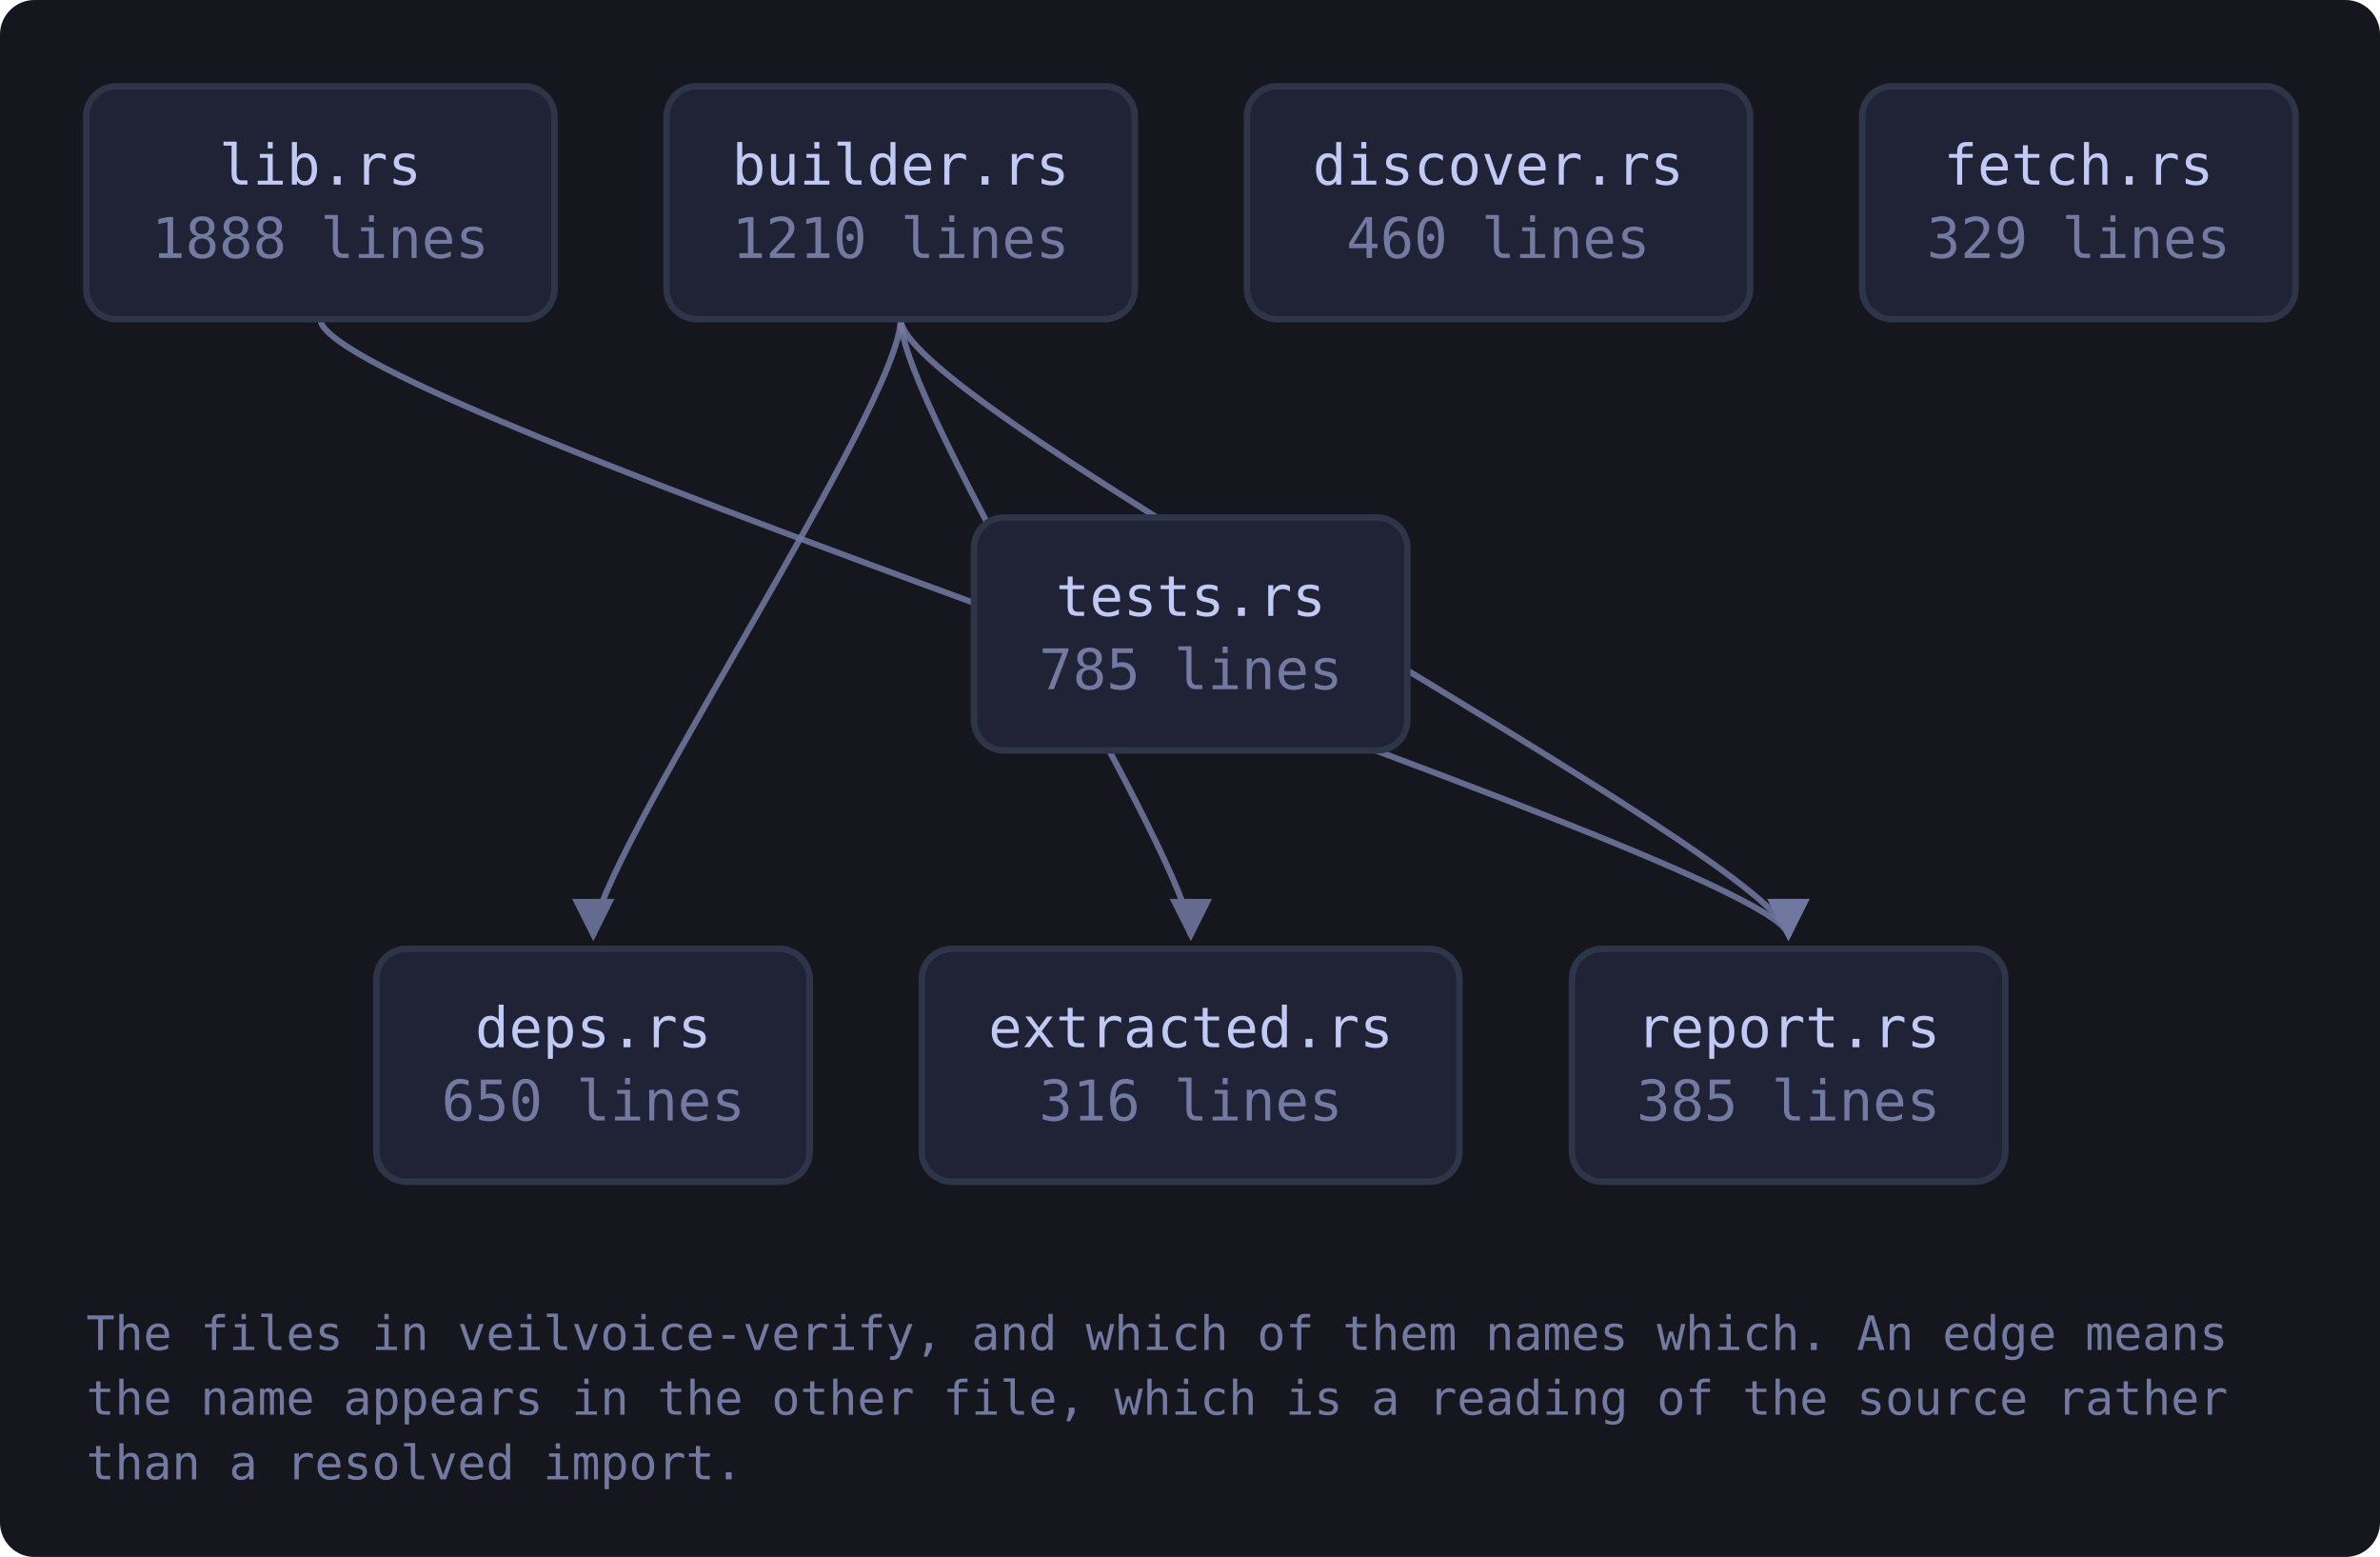
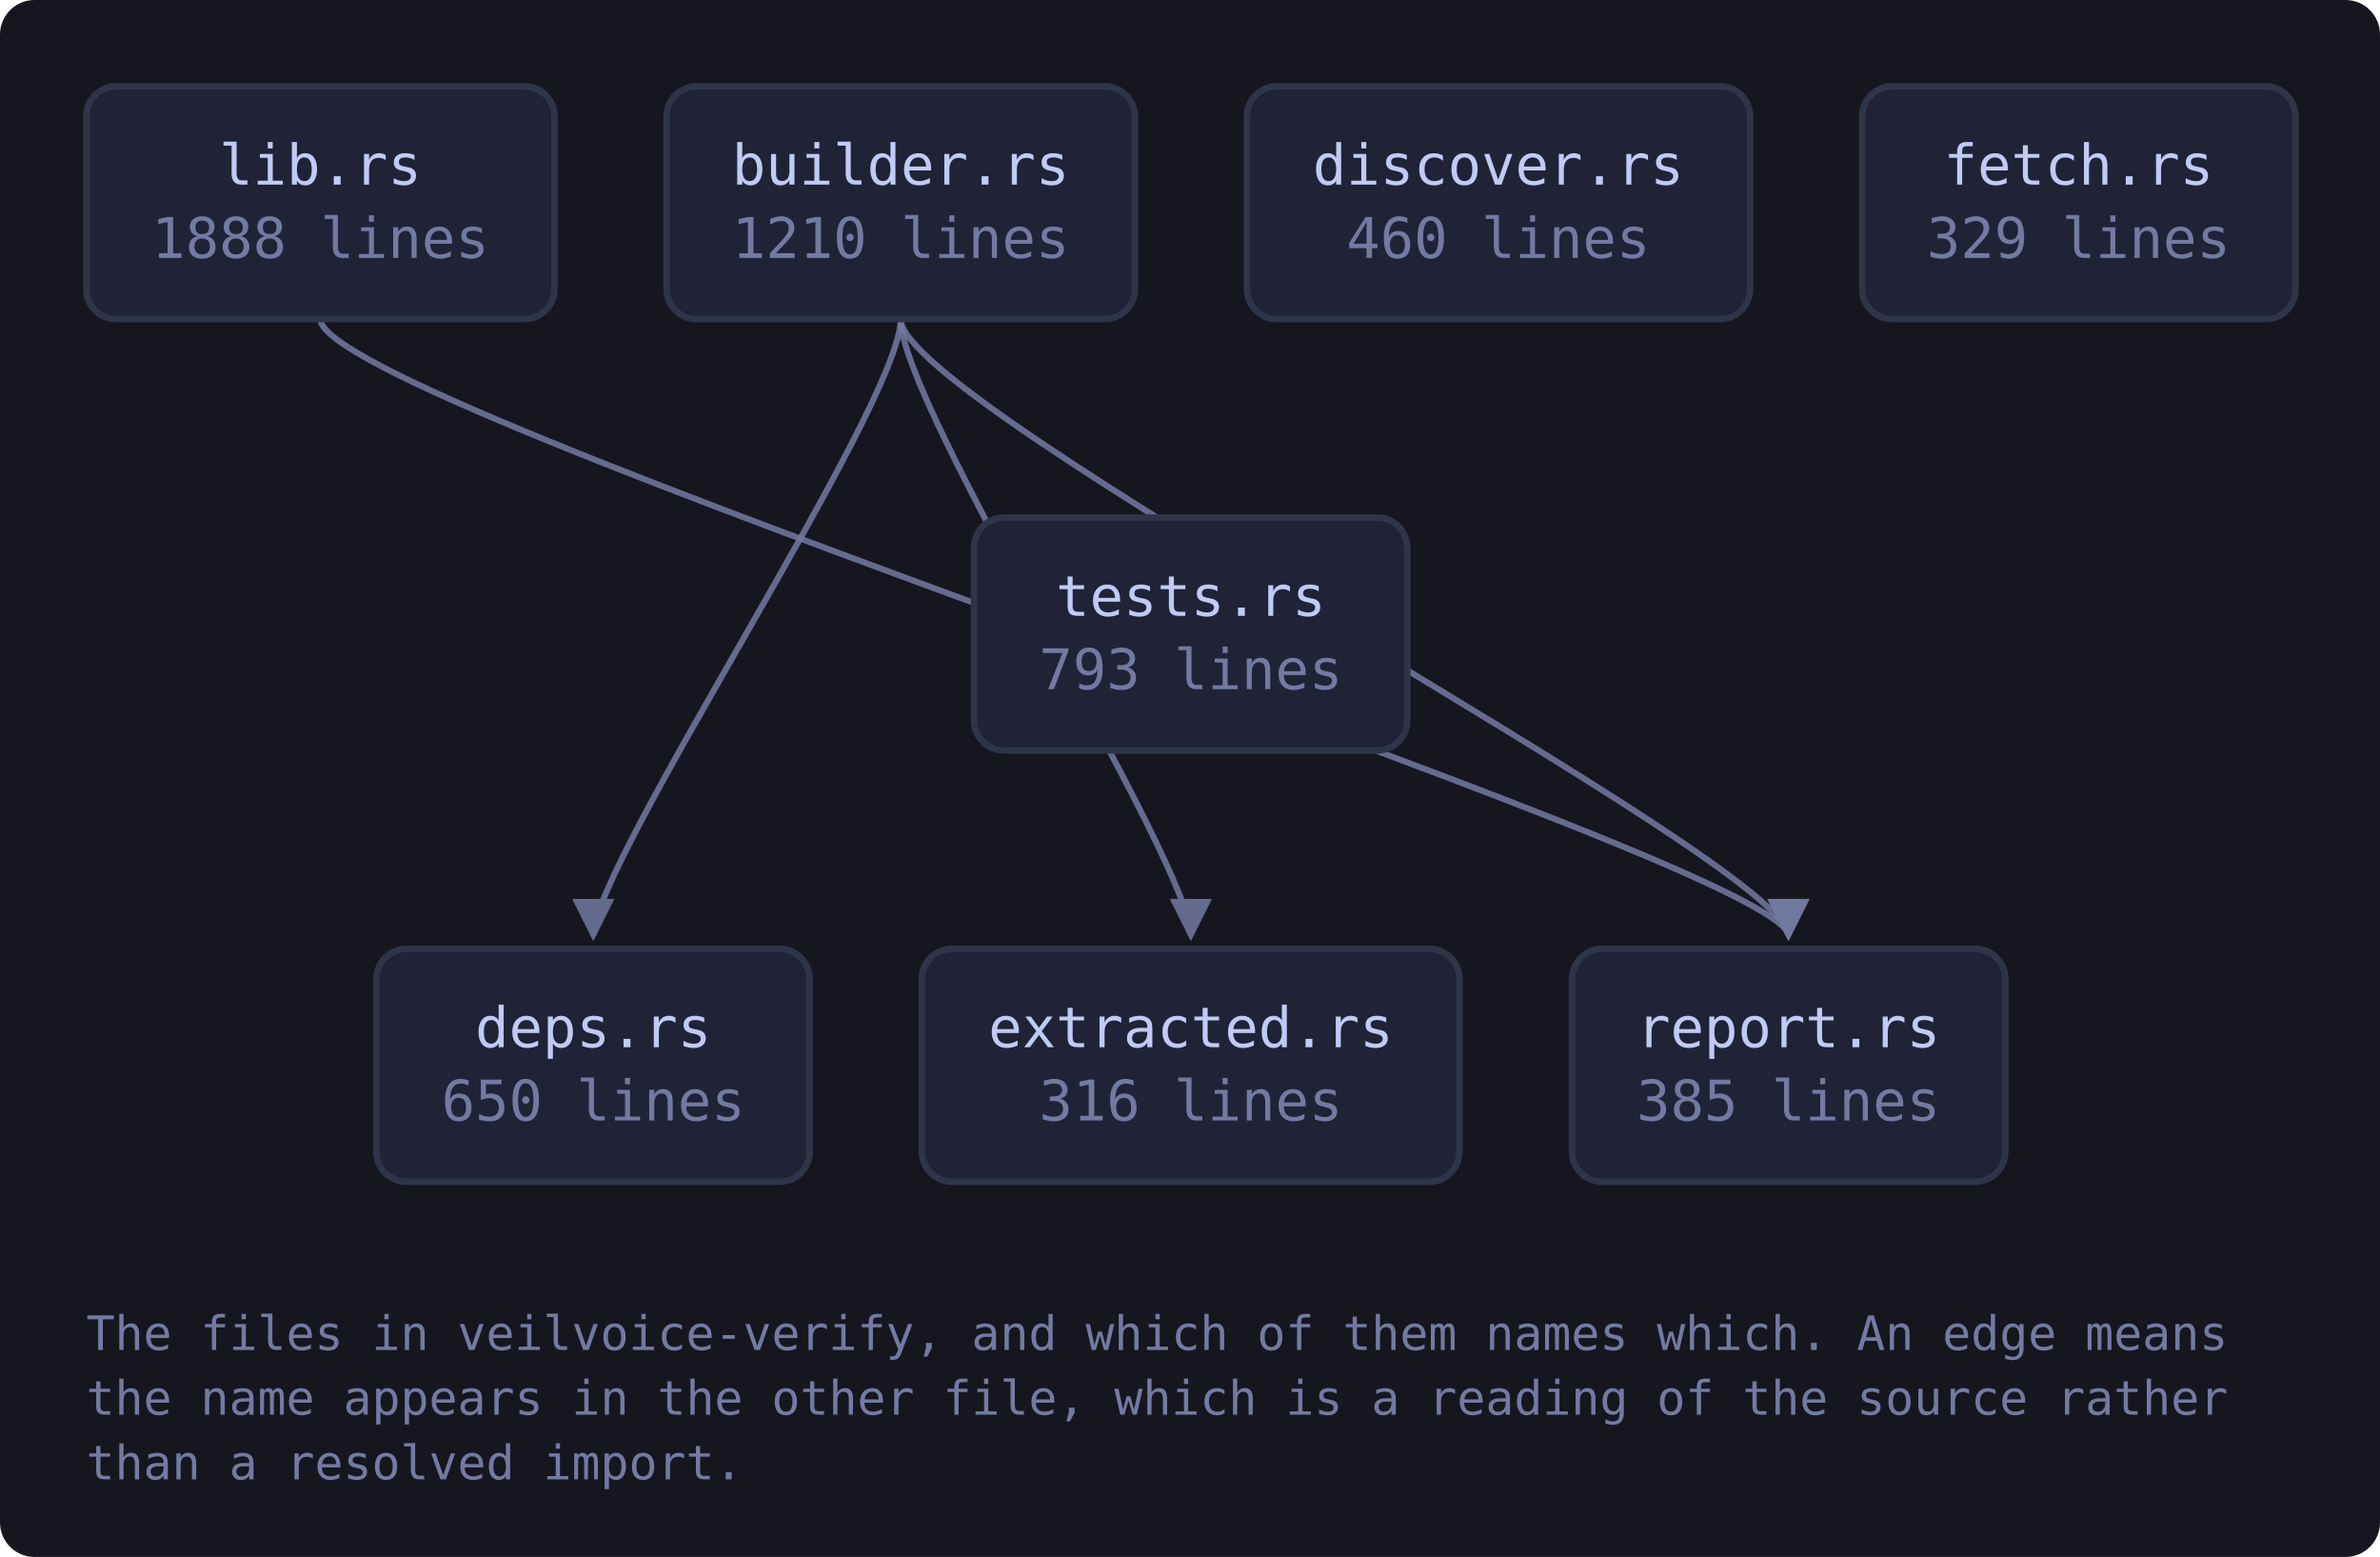
<svg xmlns="http://www.w3.org/2000/svg" viewBox="0 0 552 361" width="552" height="361" style="max-width:100%;height:auto" role="img" aria-label="flowchart">
  <defs>
    <marker id="a-muted" viewBox="0 0 8 8" refX="7" refY="4" markerWidth="7" markerHeight="7" orient="auto-start-reverse">
      <path d="M0 0 L8 4 L0 8 z" fill="var(--muted, #737aa2)" />
    </marker>
    <marker id="a-warn" viewBox="0 0 8 8" refX="7" refY="4" markerWidth="7" markerHeight="7" orient="auto-start-reverse">
      <path d="M0 0 L8 4 L0 8 z" fill="var(--warn, #e0af68)" />
    </marker>
    <marker id="a-accent" viewBox="0 0 8 8" refX="7" refY="4" markerWidth="7" markerHeight="7" orient="auto-start-reverse">
      <path d="M0 0 L8 4 L0 8 z" fill="var(--accent, #7aa2f7)" />
    </marker>
    <marker id="a-cyan" viewBox="0 0 8 8" refX="7" refY="4" markerWidth="7" markerHeight="7" orient="auto-start-reverse">
      <path d="M0 0 L8 4 L0 8 z" fill="var(--cyan, #7dcfff)" />
    </marker>
    <marker id="a-accent-2" viewBox="0 0 8 8" refX="7" refY="4" markerWidth="7" markerHeight="7" orient="auto-start-reverse">
      <path d="M0 0 L8 4 L0 8 z" fill="var(--accent-2, #bb9af7)" />
    </marker>
  </defs>
  <rect x="0" y="0" width="552" height="361" fill="var(--bg-inset, #16161e)" rx="8" />
  <path d="M208.9 74.0 C 208.9 94.0, 137.6 200.0, 137.6 217.0" fill="none" stroke="var(--muted, #737aa2)" stroke-width="1.4" opacity="0.85" marker-end="url(#a-muted)" />
  <path d="M208.9 74.0 C 208.9 94.0, 276.2 200.0, 276.2 217.0" fill="none" stroke="var(--muted, #737aa2)" stroke-width="1.4" opacity="0.85" marker-end="url(#a-muted)" />
  <path d="M208.9 74.0 C 208.9 94.0, 414.8 200.0, 414.8 217.0" fill="none" stroke="var(--muted, #737aa2)" stroke-width="1.4" opacity="0.85" marker-end="url(#a-muted)" />
  <path d="M74.3 74.0 C 74.3 94.0, 414.8 200.0, 414.8 217.0" fill="none" stroke="var(--muted, #737aa2)" stroke-width="1.4" opacity="0.85" marker-end="url(#a-muted)" />
  <a href="https://github.com/tilas01/veilvoice/blob/main/crates/veilvoice-verify/src/lib.rs" target="_blank" rel="noopener noreferrer">
    <rect x="20.0" y="20.0" width="108.6" height="54.0" rx="7" fill="var(--bg-soft, #1f2335)" stroke="var(--border, #2f3549)" stroke-width="1.5" />
    <text x="74.3" y="42.8" font-family="ui-monospace, SFMono-Regular, Menlo, Consolas, monospace" font-size="13" fill="var(--fg, #c0caf5)" text-anchor="middle">lib.rs</text>
    <text x="74.3" y="59.8" font-family="ui-monospace, SFMono-Regular, Menlo, Consolas, monospace" font-size="13" fill="var(--muted, #737aa2)" text-anchor="middle">1888 lines</text>
  </a>
  <a href="https://github.com/tilas01/veilvoice/blob/main/crates/veilvoice-verify/src/builder.rs" target="_blank" rel="noopener noreferrer">
    <rect x="154.6" y="20.0" width="108.6" height="54.0" rx="7" fill="var(--bg-soft, #1f2335)" stroke="var(--border, #2f3549)" stroke-width="1.5" />
    <text x="208.9" y="42.8" font-family="ui-monospace, SFMono-Regular, Menlo, Consolas, monospace" font-size="13" fill="var(--fg, #c0caf5)" text-anchor="middle">builder.rs</text>
    <text x="208.9" y="59.8" font-family="ui-monospace, SFMono-Regular, Menlo, Consolas, monospace" font-size="13" fill="var(--muted, #737aa2)" text-anchor="middle">1210 lines</text>
  </a>
  <a href="https://github.com/tilas01/veilvoice/blob/main/crates/veilvoice-verify/src/deps.rs" target="_blank" rel="noopener noreferrer">
    <rect x="87.3" y="220.0" width="100.5" height="54.0" rx="7" fill="var(--bg-soft, #1f2335)" stroke="var(--border, #2f3549)" stroke-width="1.5" />
    <text x="137.6" y="242.8" font-family="ui-monospace, SFMono-Regular, Menlo, Consolas, monospace" font-size="13" fill="var(--fg, #c0caf5)" text-anchor="middle">deps.rs</text>
    <text x="137.6" y="259.8" font-family="ui-monospace, SFMono-Regular, Menlo, Consolas, monospace" font-size="13" fill="var(--muted, #737aa2)" text-anchor="middle">650 lines</text>
  </a>
  <a href="https://github.com/tilas01/veilvoice/blob/main/crates/veilvoice-verify/src/discover.rs" target="_blank" rel="noopener noreferrer">
    <rect x="289.2" y="20.0" width="116.7" height="54.0" rx="7" fill="var(--bg-soft, #1f2335)" stroke="var(--border, #2f3549)" stroke-width="1.5" />
    <text x="347.5" y="42.8" font-family="ui-monospace, SFMono-Regular, Menlo, Consolas, monospace" font-size="13" fill="var(--fg, #c0caf5)" text-anchor="middle">discover.rs</text>
    <text x="347.5" y="59.8" font-family="ui-monospace, SFMono-Regular, Menlo, Consolas, monospace" font-size="13" fill="var(--muted, #737aa2)" text-anchor="middle">460 lines</text>
  </a>
  <a href="https://github.com/tilas01/veilvoice/blob/main/crates/veilvoice-verify/src/extracted.rs" target="_blank" rel="noopener noreferrer">
    <rect x="213.8" y="220.0" width="124.7" height="54.0" rx="7" fill="var(--bg-soft, #1f2335)" stroke="var(--border, #2f3549)" stroke-width="1.5" />
    <text x="276.2" y="242.8" font-family="ui-monospace, SFMono-Regular, Menlo, Consolas, monospace" font-size="13" fill="var(--fg, #c0caf5)" text-anchor="middle">extracted.rs</text>
    <text x="276.2" y="259.8" font-family="ui-monospace, SFMono-Regular, Menlo, Consolas, monospace" font-size="13" fill="var(--muted, #737aa2)" text-anchor="middle">316 lines</text>
  </a>
  <a href="https://github.com/tilas01/veilvoice/blob/main/crates/veilvoice-verify/src/fetch.rs" target="_blank" rel="noopener noreferrer">
    <rect x="431.9" y="20.0" width="100.5" height="54.0" rx="7" fill="var(--bg-soft, #1f2335)" stroke="var(--border, #2f3549)" stroke-width="1.5" />
    <text x="482.1" y="42.8" font-family="ui-monospace, SFMono-Regular, Menlo, Consolas, monospace" font-size="13" fill="var(--fg, #c0caf5)" text-anchor="middle">fetch.rs</text>
    <text x="482.1" y="59.8" font-family="ui-monospace, SFMono-Regular, Menlo, Consolas, monospace" font-size="13" fill="var(--muted, #737aa2)" text-anchor="middle">329 lines</text>
  </a>
  <a href="https://github.com/tilas01/veilvoice/blob/main/crates/veilvoice-verify/src/report.rs" target="_blank" rel="noopener noreferrer">
    <rect x="364.6" y="220.0" width="100.5" height="54.0" rx="7" fill="var(--bg-soft, #1f2335)" stroke="var(--border, #2f3549)" stroke-width="1.5" />
    <text x="414.8" y="242.8" font-family="ui-monospace, SFMono-Regular, Menlo, Consolas, monospace" font-size="13" fill="var(--fg, #c0caf5)" text-anchor="middle">report.rs</text>
    <text x="414.8" y="259.8" font-family="ui-monospace, SFMono-Regular, Menlo, Consolas, monospace" font-size="13" fill="var(--muted, #737aa2)" text-anchor="middle">385 lines</text>
  </a>
  <a href="https://github.com/tilas01/veilvoice/blob/main/crates/veilvoice-verify/src/tests.rs" target="_blank" rel="noopener noreferrer">
    <rect x="225.9" y="120.0" width="100.5" height="54.0" rx="7" fill="var(--bg-soft, #1f2335)" stroke="var(--border, #2f3549)" stroke-width="1.5" />
    <text x="276.2" y="142.8" font-family="ui-monospace, SFMono-Regular, Menlo, Consolas, monospace" font-size="13" fill="var(--fg, #c0caf5)" text-anchor="middle">tests.rs</text>
-     <text x="276.2" y="159.8" font-family="ui-monospace, SFMono-Regular, Menlo, Consolas, monospace" font-size="13" fill="var(--muted, #737aa2)" text-anchor="middle">785 lines</text>
+     <text x="276.2" y="159.8" font-family="ui-monospace, SFMono-Regular, Menlo, Consolas, monospace" font-size="13" fill="var(--muted, #737aa2)" text-anchor="middle">793 lines</text>
  </a>
  <text x="20.0" y="313.0" font-family="ui-monospace, SFMono-Regular, Menlo, Consolas, monospace" font-size="11" fill="var(--muted, #737aa2)">The files in veilvoice-verify, and which of them names which. An edge means</text>
  <text x="20.0" y="328.0" font-family="ui-monospace, SFMono-Regular, Menlo, Consolas, monospace" font-size="11" fill="var(--muted, #737aa2)">the name appears in the other file, which is a reading of the source rather</text>
  <text x="20.0" y="343.0" font-family="ui-monospace, SFMono-Regular, Menlo, Consolas, monospace" font-size="11" fill="var(--muted, #737aa2)">than a resolved import.</text>
</svg>
